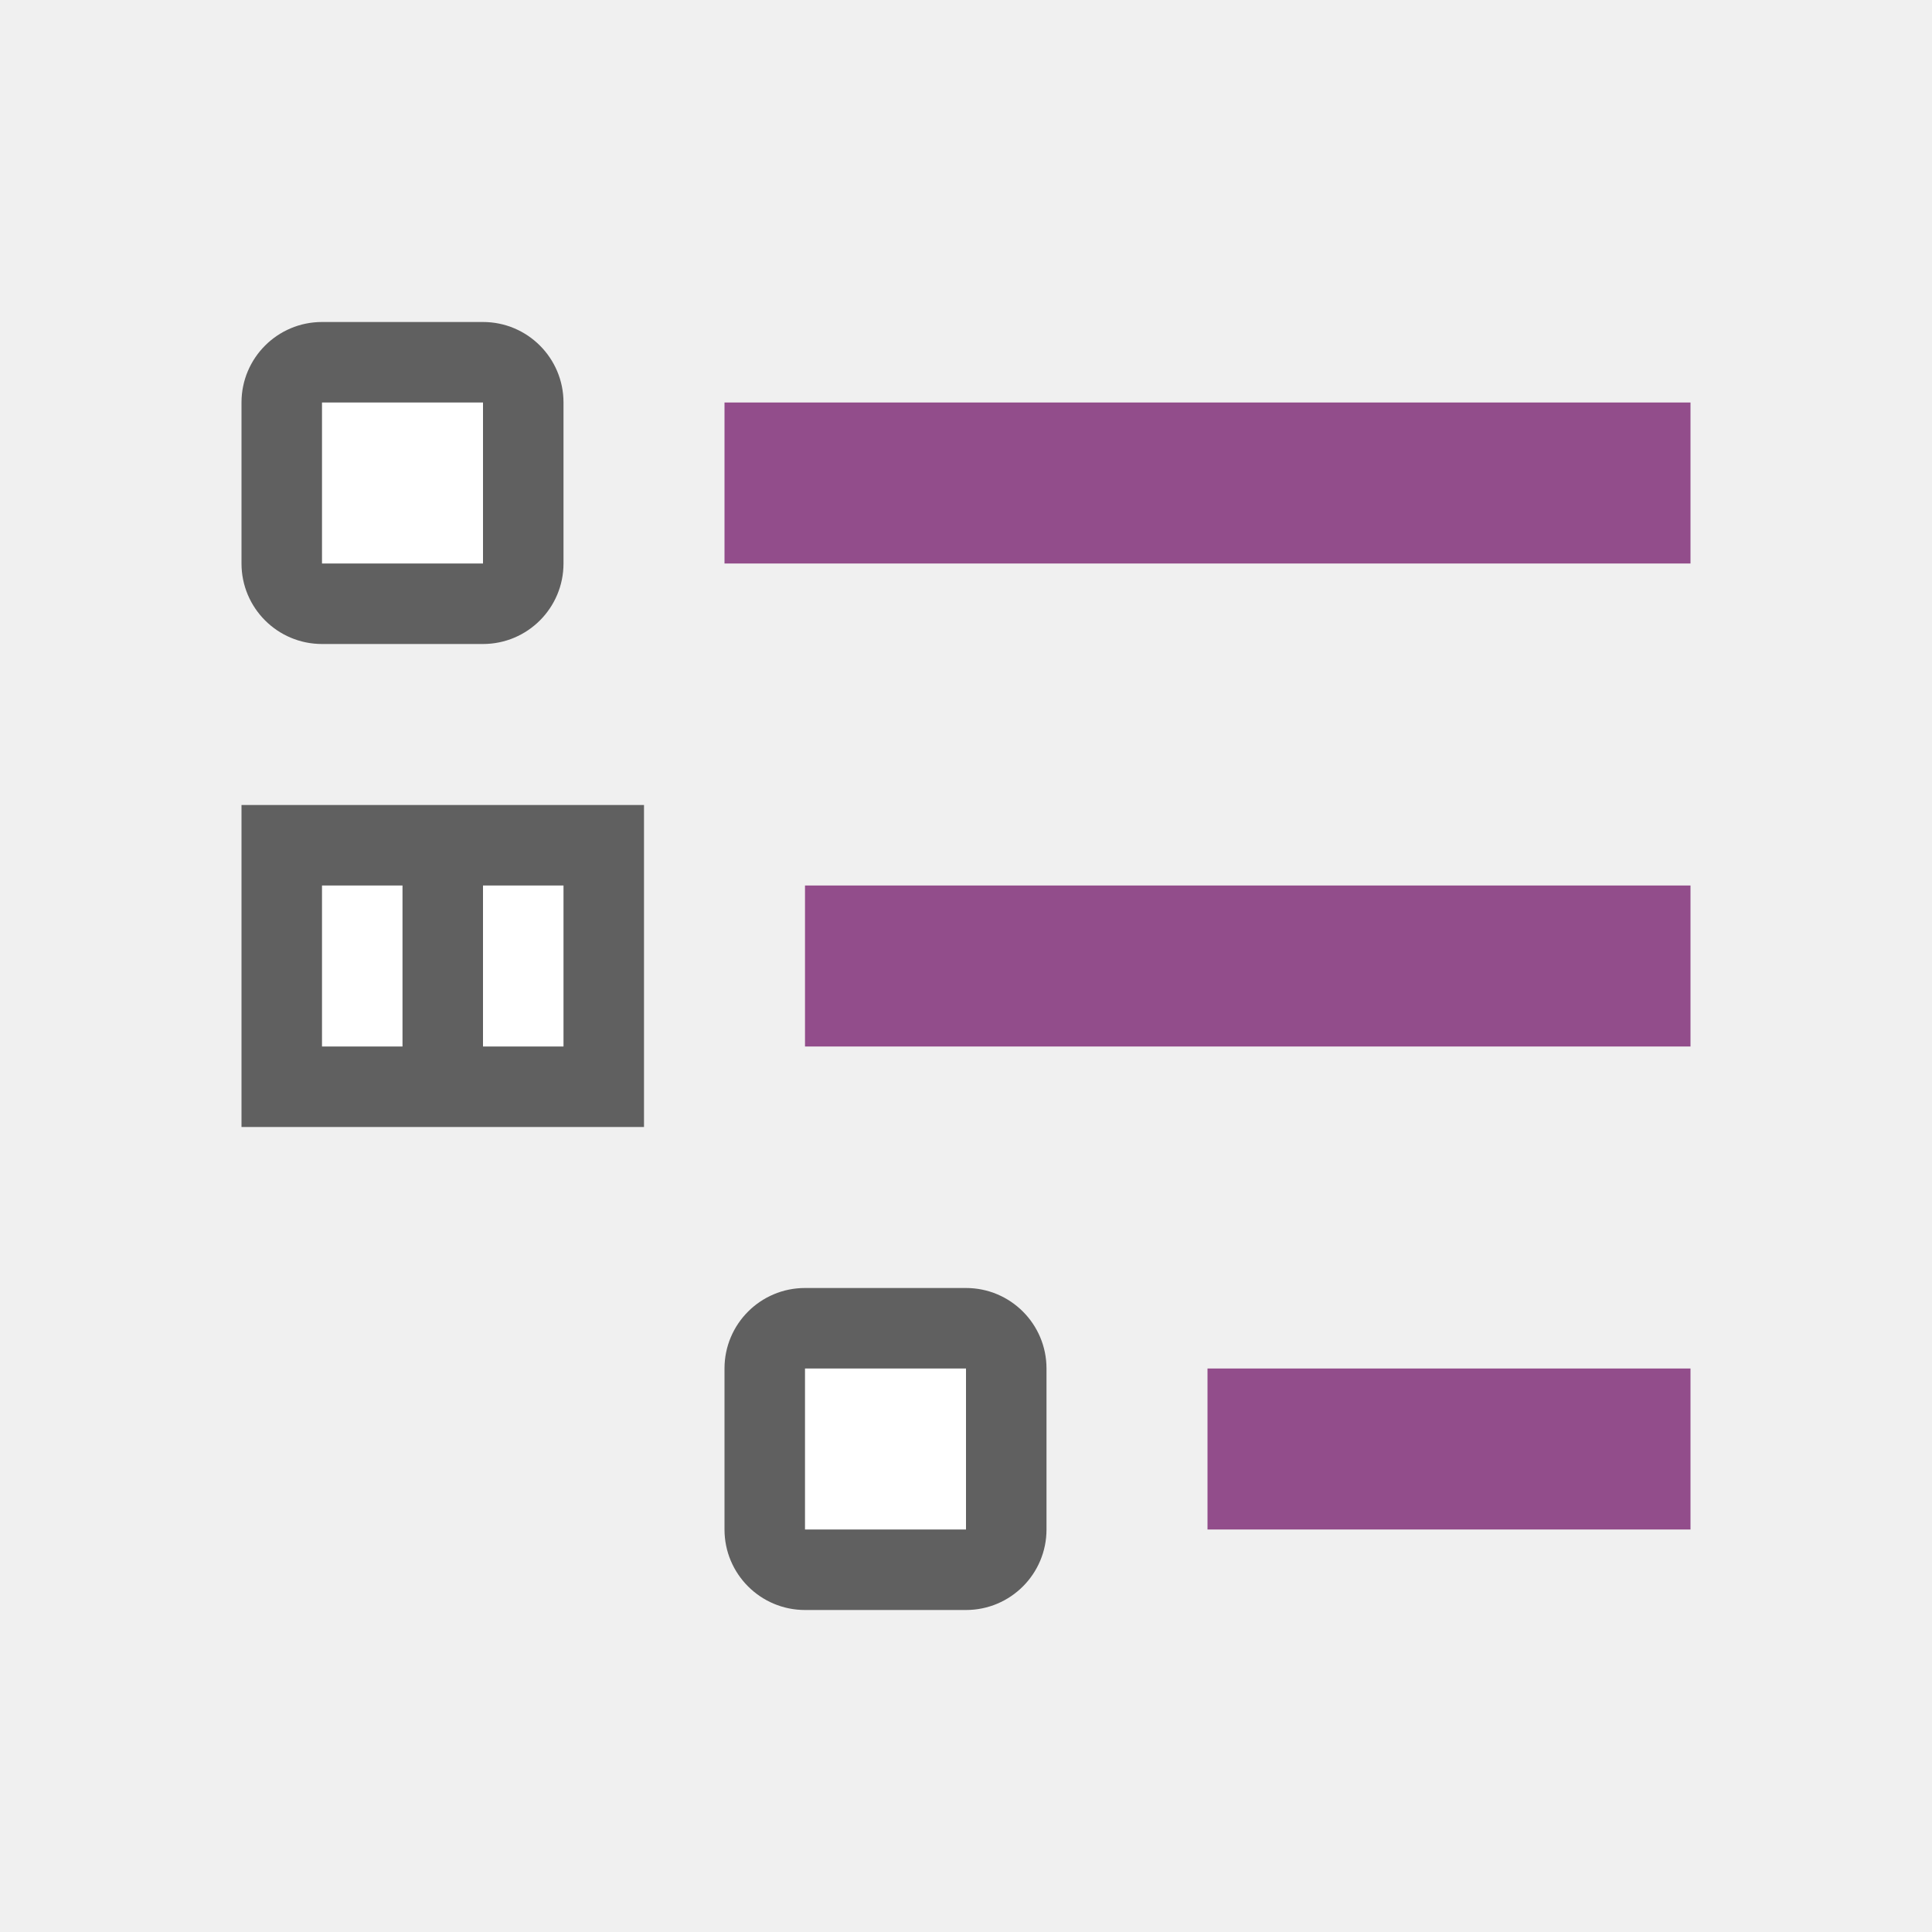
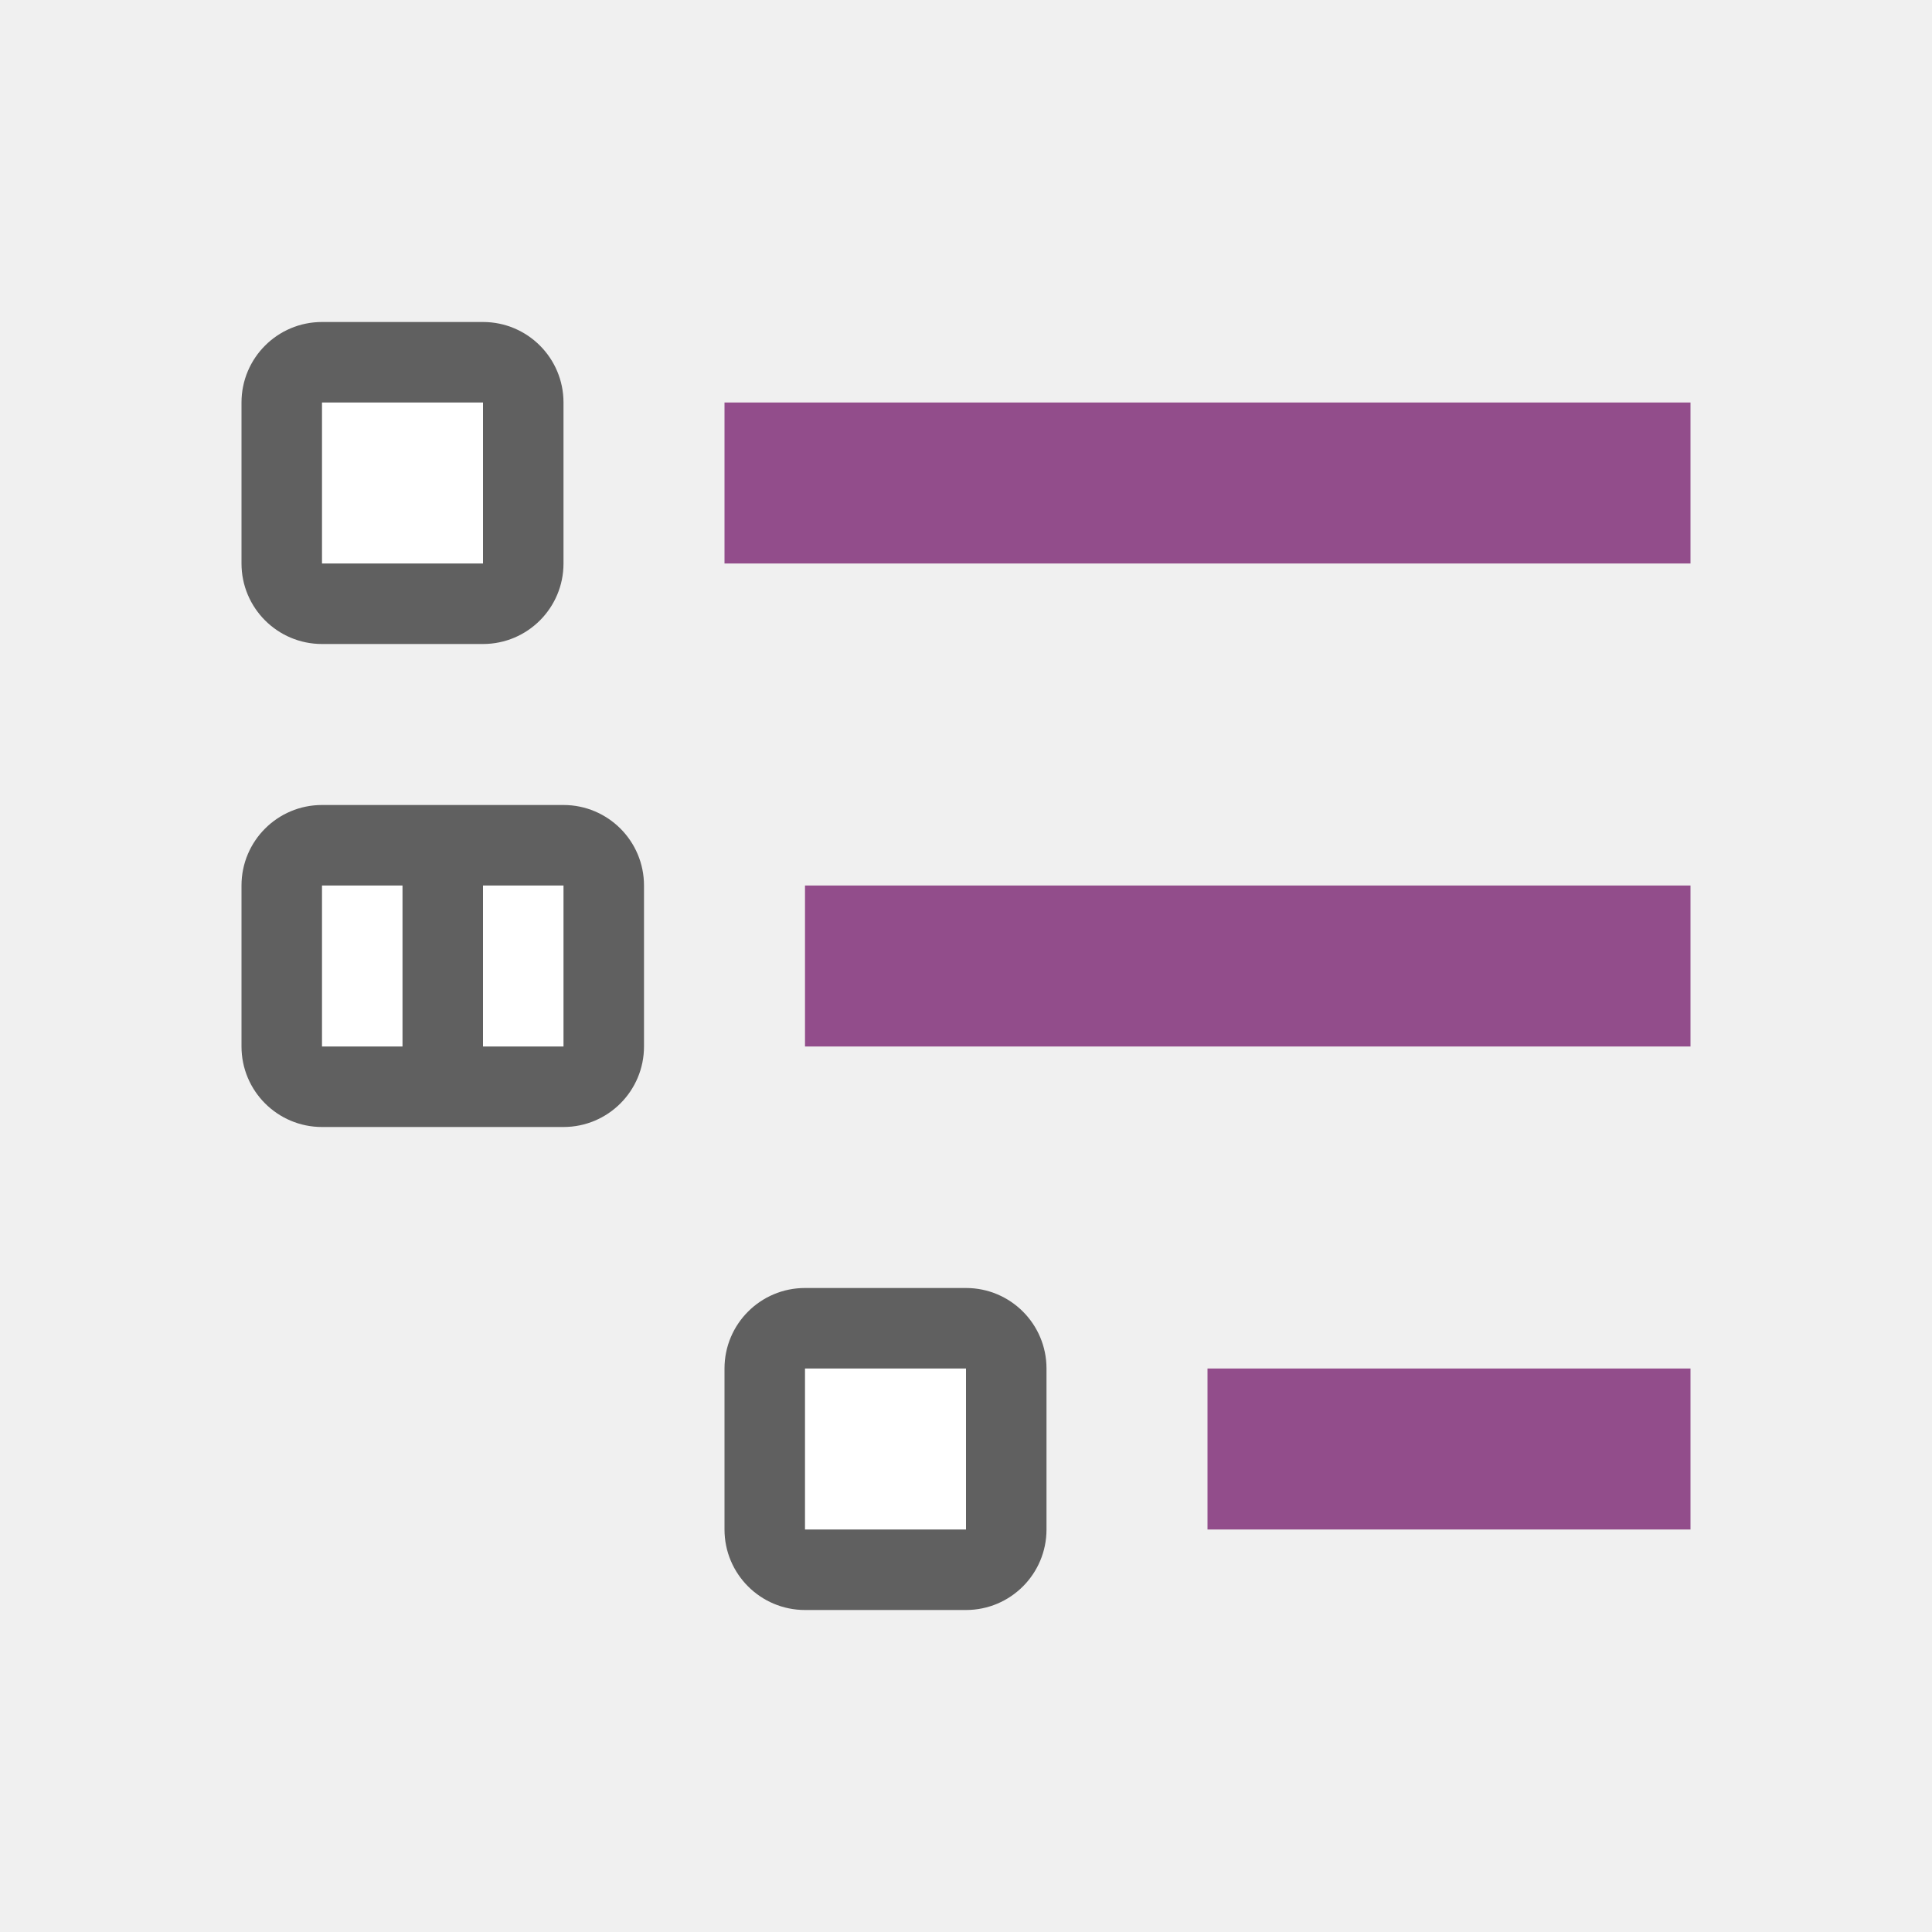
<svg xmlns="http://www.w3.org/2000/svg" viewBox="0 0 24 24" version="1.1" id="svg6">
  <defs id="defs10" />
  <rect style="opacity:1;vector-effect:none;fill:#924d8b;fill-opacity:1;stroke:none;stroke-width:2.638;stroke-linecap:round;stroke-linejoin:round;stroke-miterlimit:4;stroke-dasharray:none;stroke-dashoffset:0;stroke-opacity:1" id="rect7299" width="12" height="2" x="9" y="5" />
  <rect y="4" x="3" height="4" width="4" id="rect830" style="opacity:0.6;vector-effect:none;fill:#000000;fill-opacity:1;stroke:none;stroke-width:2.154;stroke-linecap:round;stroke-linejoin:round;stroke-miterlimit:4;stroke-dasharray:none;stroke-dashoffset:0;stroke-opacity:1" ry="1" />
  <rect y="5" x="4" height="2" width="2" id="rect832" style="opacity:1;vector-effect:none;fill:#ffffff;fill-opacity:1;stroke:none;stroke-width:2.154;stroke-linecap:round;stroke-linejoin:round;stroke-miterlimit:4;stroke-dasharray:none;stroke-dashoffset:0;stroke-opacity:1" />
  <rect y="16" x="9" height="4" width="4" id="rect838" style="opacity:0.6;vector-effect:none;fill:#000000;fill-opacity:1;stroke:none;stroke-width:2.154;stroke-linecap:round;stroke-linejoin:round;stroke-miterlimit:4;stroke-dasharray:none;stroke-dashoffset:0;stroke-opacity:1" ry="1" />
  <rect y="17" x="10" height="2" width="2" id="rect840" style="opacity:1;vector-effect:none;fill:#ffffff;fill-opacity:1;stroke:none;stroke-width:2.154;stroke-linecap:round;stroke-linejoin:round;stroke-miterlimit:4;stroke-dasharray:none;stroke-dashoffset:0;stroke-opacity:1" />
  <rect style="opacity:1;vector-effect:none;fill:#924d8b;fill-opacity:1;stroke:none;stroke-width:1.865;stroke-linecap:round;stroke-linejoin:round;stroke-miterlimit:4;stroke-dasharray:none;stroke-dashoffset:0;stroke-opacity:1" id="rect826" width="6" height="2" x="15" y="17" />
-   <rect style="opacity:0.6;fill:#000000;fill-opacity:1;stroke:none;stroke-width:2;stroke-linecap:round;stroke-linejoin:round;stroke-miterlimit:4;stroke-dasharray:none;stroke-opacity:1" id="rect856" width="5" height="4" x="3" y="10" />
+   <rect style="opacity:0.6;fill:#000000;fill-opacity:1;stroke:none;stroke-width:2;stroke-linecap:round;stroke-linejoin:round;stroke-miterlimit:4;stroke-dasharray:none;stroke-opacity:1" id="rect856" width="5" height="4" x="3" y="10" ry="1" />
  <rect style="opacity:1;fill:#ffffff;fill-opacity:1;stroke:none;stroke-width:2;stroke-linecap:round;stroke-linejoin:round;stroke-miterlimit:4;stroke-dasharray:none;stroke-opacity:1" id="rect852" width="1" height="2" x="6" y="11" />
  <rect style="opacity:1;fill:#ffffff;fill-opacity:1;stroke:none;stroke-width:2;stroke-linecap:round;stroke-linejoin:round;stroke-miterlimit:4;stroke-dasharray:none;stroke-opacity:1" id="rect854" width="1" height="2" x="4" y="11" />
  <rect y="11" x="10" height="2" width="11" id="rect827" style="opacity:1;vector-effect:none;fill:#924d8b;fill-opacity:1;stroke:none;stroke-width:2.526;stroke-linecap:round;stroke-linejoin:round;stroke-miterlimit:4;stroke-dasharray:none;stroke-dashoffset:0;stroke-opacity:1" />
</svg>
